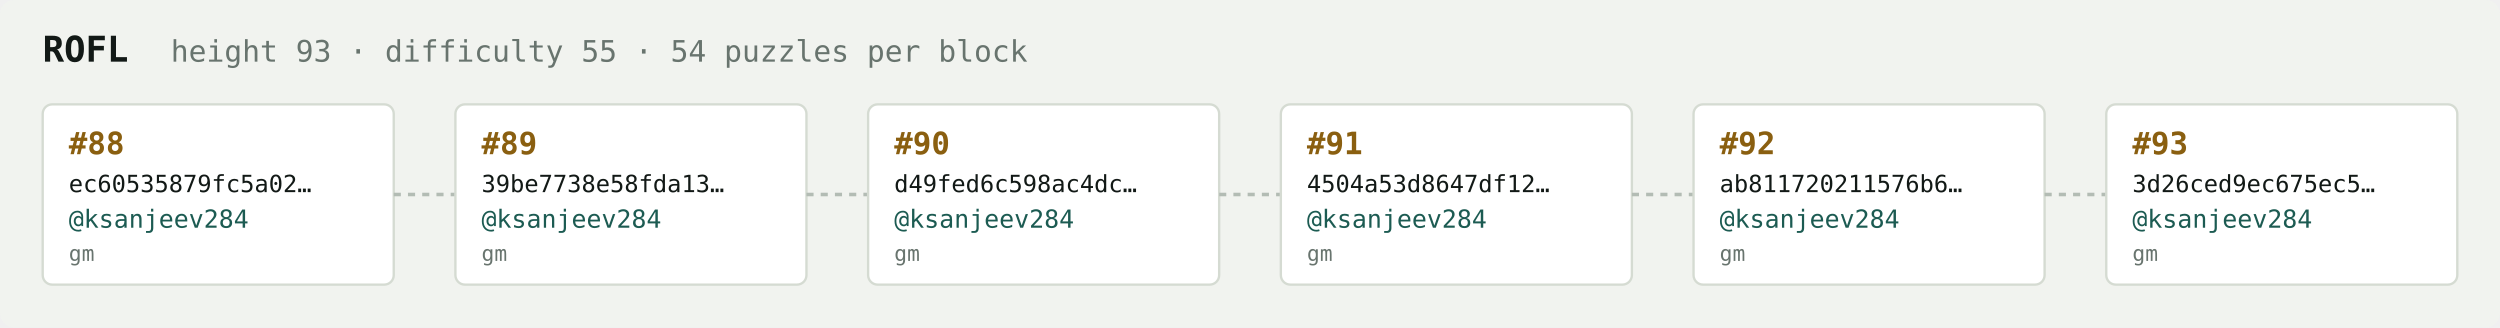
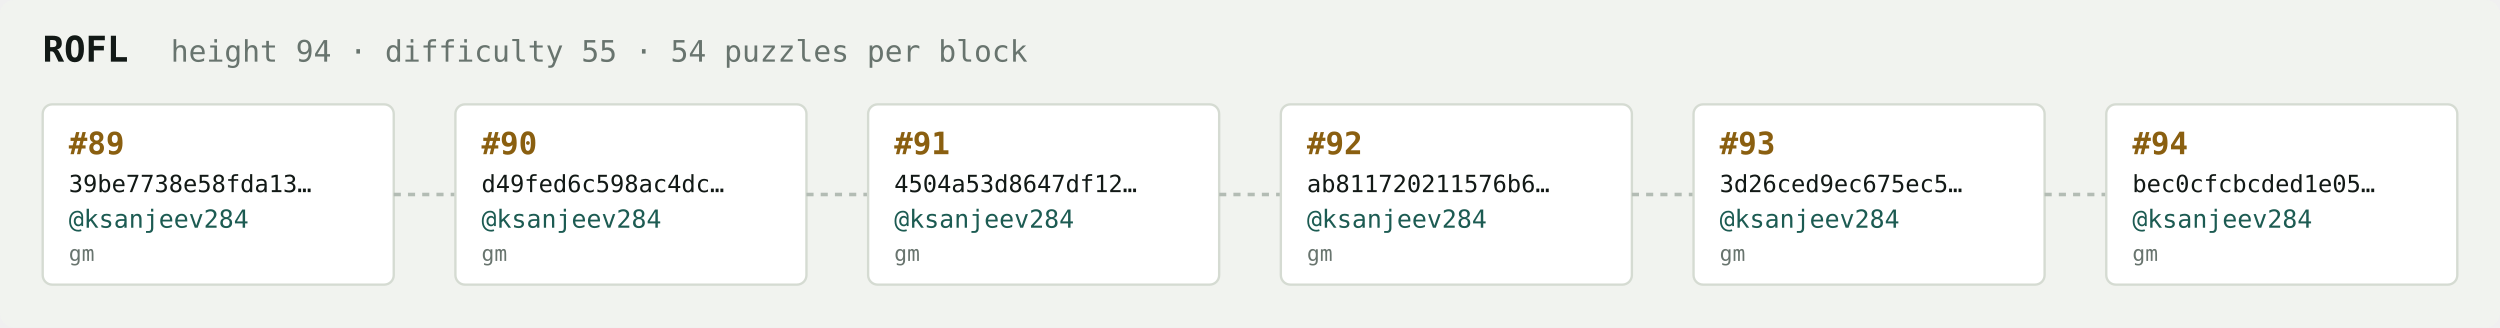
<svg xmlns="http://www.w3.org/2000/svg" width="1054" height="138" viewBox="0 0 1054 138" font-family="ui-monospace,SFMono-Regular,Menlo,monospace">
  <rect fill="#f1f3ef" width="1054" height="138" rx="6" />
  <text x="18" y="26" fill="#121916" font-size="15" font-weight="700">ROFL</text>
-   <text x="72" y="26" fill="#68746e" font-size="12.5">height 93 · difficulty 55 · 54 puzzles per block</text>
+   <text x="72" y="26" fill="#68746e" font-size="12.5">height 94 · difficulty 55 · 54 puzzles per block</text>
  <rect x="18" y="44" width="148" height="76" rx="4" fill="#ffffff" stroke="#d5dbd2" stroke-width="1" />
-   <text x="29" y="65" fill="#8a5f10" font-size="13" font-weight="700">#88</text>
-   <text x="29" y="81" fill="#121916" font-size="10">ec60535879fc5a02…</text>
+   <text x="29" y="65" fill="#8a5f10" font-size="13" font-weight="700">#89</text>
+   <text x="29" y="81" fill="#121916" font-size="10">39be7738e58fda13…</text>
  <text x="29" y="96" fill="#1c5b52" font-size="10.5">@ksanjeev284</text>
  <text x="29" y="110" fill="#68746e" font-size="9">gm</text>
  <line x1="166" y1="82.0" x2="192" y2="82.0" stroke="#b3bcb4" stroke-width="1.5" stroke-dasharray="3 3" />
  <rect x="192" y="44" width="148" height="76" rx="4" fill="#ffffff" stroke="#d5dbd2" stroke-width="1" />
-   <text x="203" y="65" fill="#8a5f10" font-size="13" font-weight="700">#89</text>
-   <text x="203" y="81" fill="#121916" font-size="10">39be7738e58fda13…</text>
+   <text x="203" y="65" fill="#8a5f10" font-size="13" font-weight="700">#90</text>
+   <text x="203" y="81" fill="#121916" font-size="10">d49fed6c598ac4dc…</text>
  <text x="203" y="96" fill="#1c5b52" font-size="10.5">@ksanjeev284</text>
  <text x="203" y="110" fill="#68746e" font-size="9">gm</text>
  <line x1="340" y1="82.0" x2="366" y2="82.0" stroke="#b3bcb4" stroke-width="1.5" stroke-dasharray="3 3" />
  <rect x="366" y="44" width="148" height="76" rx="4" fill="#ffffff" stroke="#d5dbd2" stroke-width="1" />
-   <text x="377" y="65" fill="#8a5f10" font-size="13" font-weight="700">#90</text>
-   <text x="377" y="81" fill="#121916" font-size="10">d49fed6c598ac4dc…</text>
+   <text x="377" y="65" fill="#8a5f10" font-size="13" font-weight="700">#91</text>
+   <text x="377" y="81" fill="#121916" font-size="10">4504a53d8647df12…</text>
  <text x="377" y="96" fill="#1c5b52" font-size="10.5">@ksanjeev284</text>
  <text x="377" y="110" fill="#68746e" font-size="9">gm</text>
  <line x1="514" y1="82.0" x2="540" y2="82.0" stroke="#b3bcb4" stroke-width="1.5" stroke-dasharray="3 3" />
  <rect x="540" y="44" width="148" height="76" rx="4" fill="#ffffff" stroke="#d5dbd2" stroke-width="1" />
-   <text x="551" y="65" fill="#8a5f10" font-size="13" font-weight="700">#91</text>
-   <text x="551" y="81" fill="#121916" font-size="10">4504a53d8647df12…</text>
+   <text x="551" y="65" fill="#8a5f10" font-size="13" font-weight="700">#92</text>
+   <text x="551" y="81" fill="#121916" font-size="10">ab811720211576b6…</text>
  <text x="551" y="96" fill="#1c5b52" font-size="10.5">@ksanjeev284</text>
  <text x="551" y="110" fill="#68746e" font-size="9">gm</text>
  <line x1="688" y1="82.0" x2="714" y2="82.0" stroke="#b3bcb4" stroke-width="1.5" stroke-dasharray="3 3" />
  <rect x="714" y="44" width="148" height="76" rx="4" fill="#ffffff" stroke="#d5dbd2" stroke-width="1" />
-   <text x="725" y="65" fill="#8a5f10" font-size="13" font-weight="700">#92</text>
-   <text x="725" y="81" fill="#121916" font-size="10">ab811720211576b6…</text>
+   <text x="725" y="65" fill="#8a5f10" font-size="13" font-weight="700">#93</text>
+   <text x="725" y="81" fill="#121916" font-size="10">3d26ced9ec675ec5…</text>
  <text x="725" y="96" fill="#1c5b52" font-size="10.5">@ksanjeev284</text>
  <text x="725" y="110" fill="#68746e" font-size="9">gm</text>
  <line x1="862" y1="82.0" x2="888" y2="82.0" stroke="#b3bcb4" stroke-width="1.5" stroke-dasharray="3 3" />
  <rect x="888" y="44" width="148" height="76" rx="4" fill="#ffffff" stroke="#d5dbd2" stroke-width="1" />
-   <text x="899" y="65" fill="#8a5f10" font-size="13" font-weight="700">#93</text>
-   <text x="899" y="81" fill="#121916" font-size="10">3d26ced9ec675ec5…</text>
+   <text x="899" y="65" fill="#8a5f10" font-size="13" font-weight="700">#94</text>
+   <text x="899" y="81" fill="#121916" font-size="10">bec0cfcbcded1e05…</text>
  <text x="899" y="96" fill="#1c5b52" font-size="10.5">@ksanjeev284</text>
  <text x="899" y="110" fill="#68746e" font-size="9">gm</text>
</svg>
